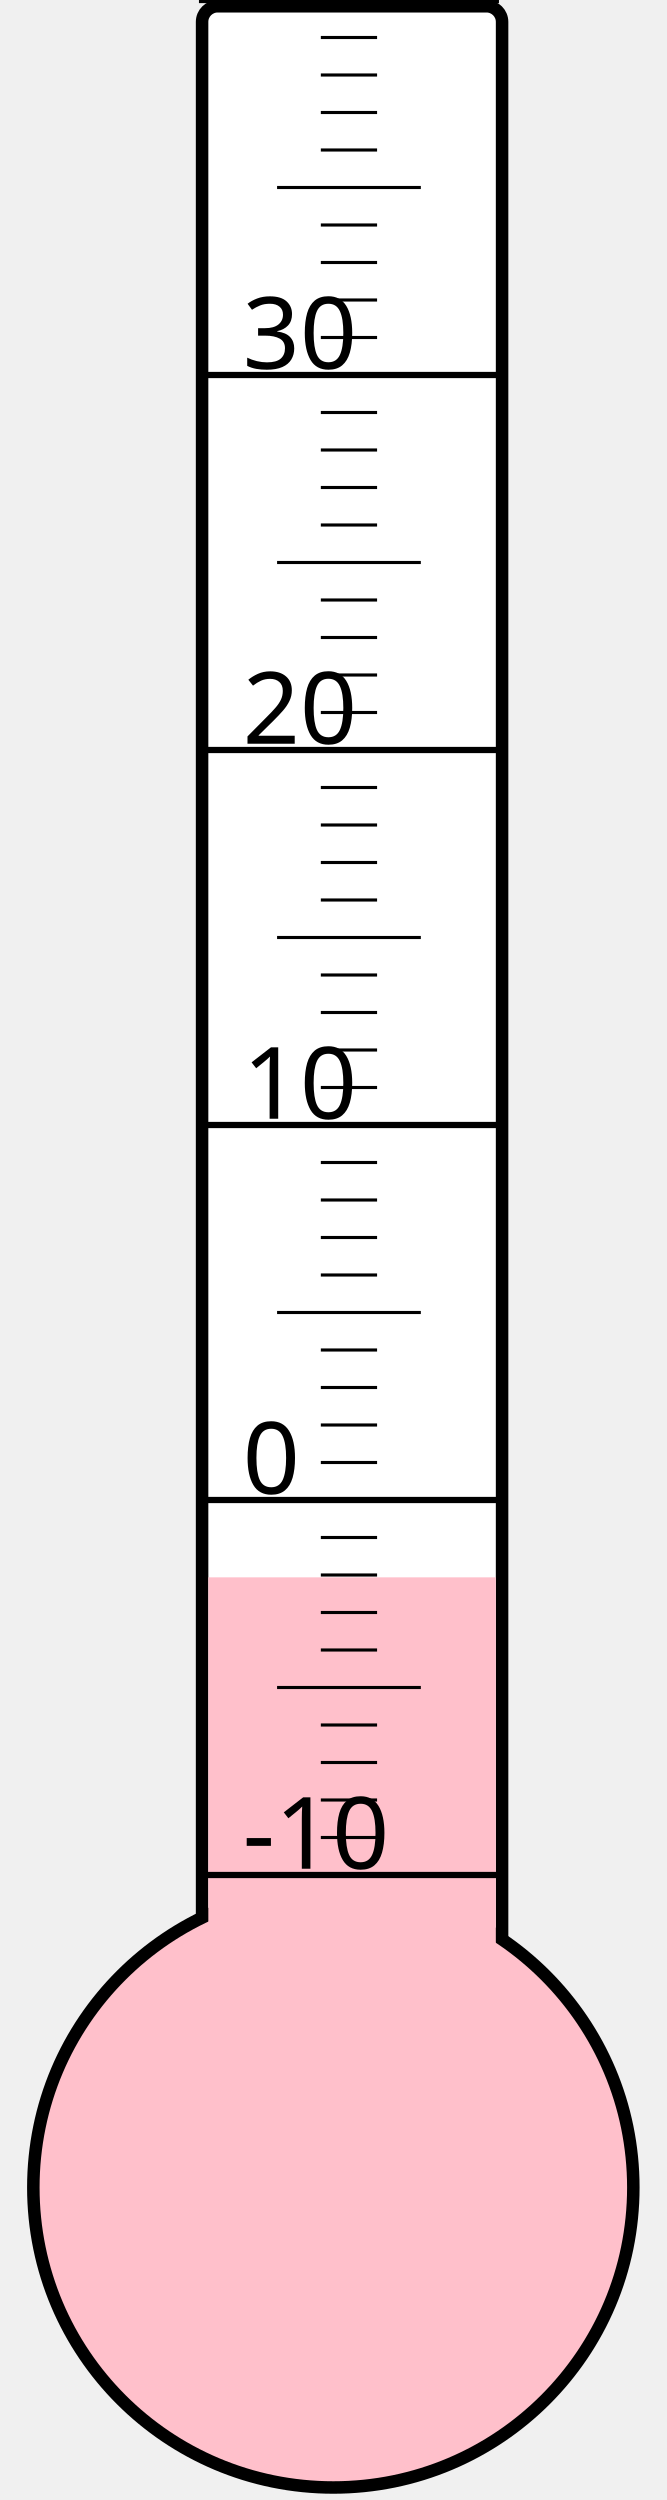
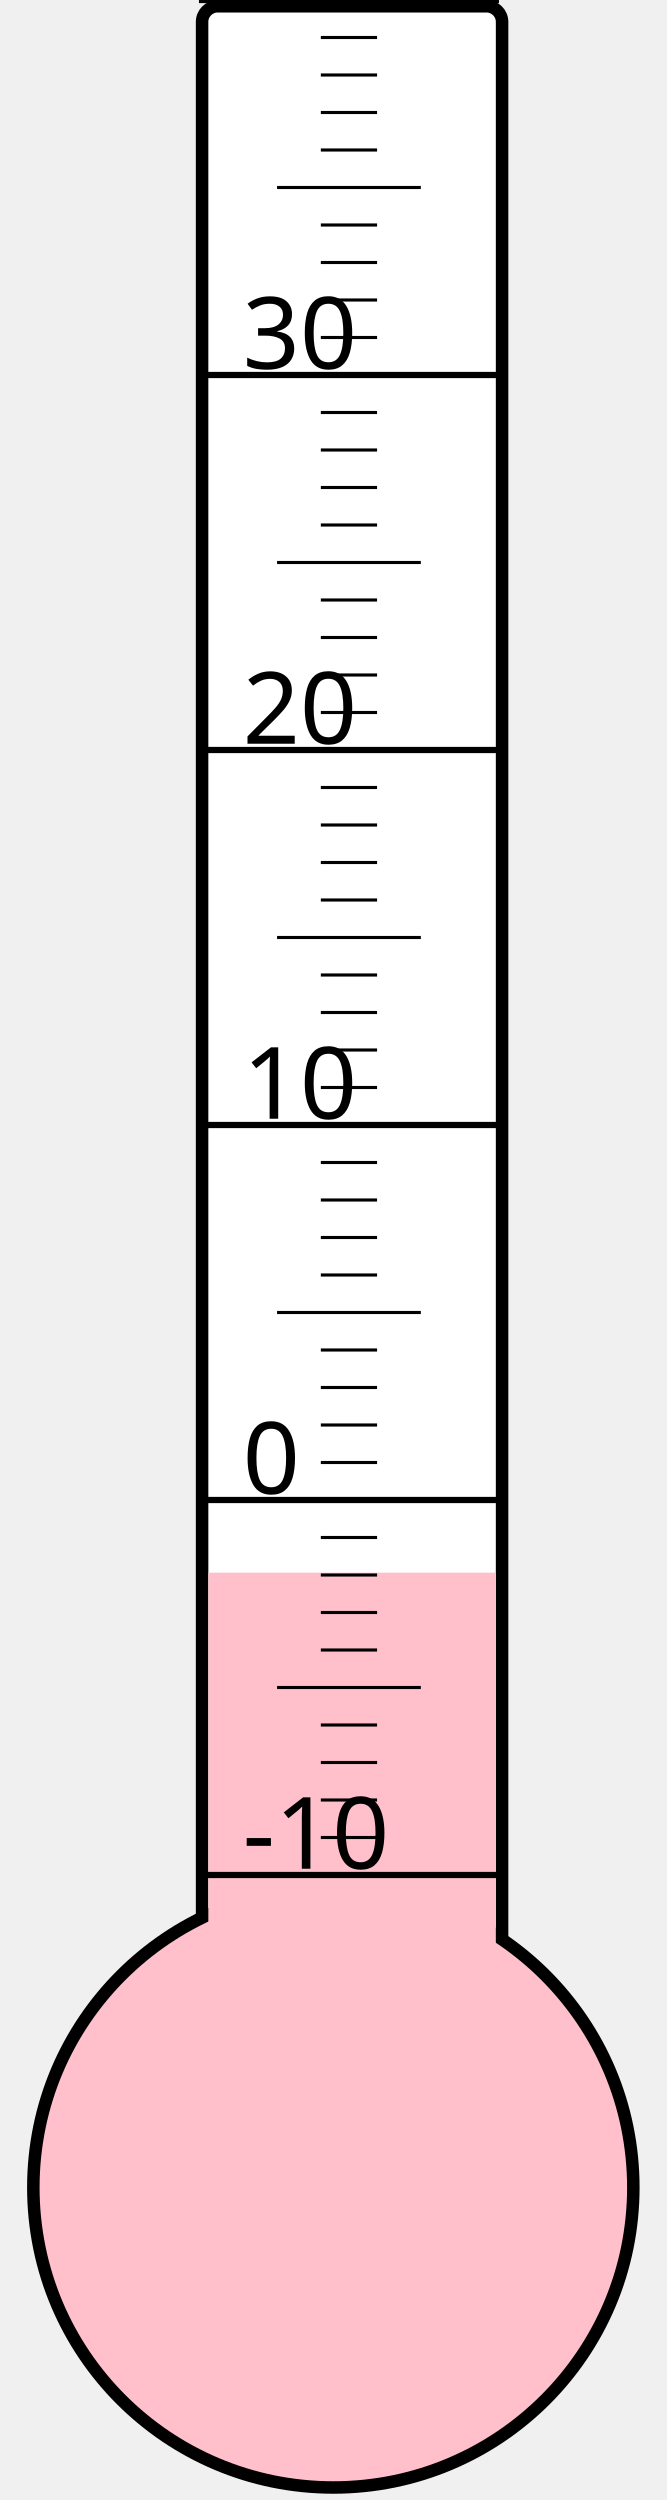
<svg xmlns="http://www.w3.org/2000/svg" width="40px" height="150px" viewBox="0 0 200 800">
  <rect width="200" height="800" x="0" y="0" style="fill: #ffffeb; fill-opacity: 0;" />
  <rect width="96" height="680" x="58" y="2" rx="5" ry="5" style="fill: white; fill-opacity: 1; stroke: black; stroke-width: 4;" />
  <circle cx="100" cy="700" r="96" style="fill: pink; stroke: black; stroke-width: 4;" />
-   <rect width="92" height="195.25" x="60" y="504.75" style="fill: pink; fill-opacity: 1; stroke-width: 0;" />
+   <rect width="92" height="196.75" x="60" y="503.25" style="fill: pink; fill-opacity: 1; stroke-width: 0;" />
  <text x="71" y="598" style="font-family: sans-serif; font-size: 24pt;">-10</text>
  <text x="71" y="478" style="font-family: sans-serif; font-size: 24pt;">0</text>
  <text x="71" y="358" style="font-family: sans-serif; font-size: 24pt;">10</text>
  <text x="71" y="238" style="font-family: sans-serif; font-size: 24pt;">20</text>
  <text x="71" y="118" style="font-family: sans-serif; font-size: 24pt;">30</text>
  <g style="stroke: black;">
    <line x1="57" y1="600" x2="153" y2="600" style="stroke-width: 2;" />
    <line x1="96" y1="588" x2="114" y2="588" style="stroke-width: 1;" />
    <line x1="96" y1="576" x2="114" y2="576" style="stroke-width: 1;" />
    <line x1="96" y1="564" x2="114" y2="564" style="stroke-width: 1;" />
    <line x1="96" y1="552" x2="114" y2="552" style="stroke-width: 1;" />
    <line x1="82" y1="540" x2="128" y2="540" style="stroke-width: 1;" />
    <line x1="96" y1="528" x2="114" y2="528" style="stroke-width: 1;" />
    <line x1="96" y1="516" x2="114" y2="516" style="stroke-width: 1;" />
    <line x1="96" y1="504" x2="114" y2="504" style="stroke-width: 1;" />
    <line x1="96" y1="492" x2="114" y2="492" style="stroke-width: 1;" />
    <line x1="57" y1="480" x2="153" y2="480" style="stroke-width: 2;" />
    <line x1="96" y1="468" x2="114" y2="468" style="stroke-width: 1;" />
    <line x1="96" y1="456" x2="114" y2="456" style="stroke-width: 1;" />
    <line x1="96" y1="444" x2="114" y2="444" style="stroke-width: 1;" />
    <line x1="96" y1="432" x2="114" y2="432" style="stroke-width: 1;" />
    <line x1="82" y1="420" x2="128" y2="420" style="stroke-width: 1;" />
    <line x1="96" y1="408" x2="114" y2="408" style="stroke-width: 1;" />
    <line x1="96" y1="396" x2="114" y2="396" style="stroke-width: 1;" />
    <line x1="96" y1="384" x2="114" y2="384" style="stroke-width: 1;" />
    <line x1="96" y1="372" x2="114" y2="372" style="stroke-width: 1;" />
    <line x1="57" y1="360" x2="153" y2="360" style="stroke-width: 2;" />
    <line x1="96" y1="348" x2="114" y2="348" style="stroke-width: 1;" />
    <line x1="96" y1="336" x2="114" y2="336" style="stroke-width: 1;" />
    <line x1="96" y1="324" x2="114" y2="324" style="stroke-width: 1;" />
    <line x1="96" y1="312" x2="114" y2="312" style="stroke-width: 1;" />
    <line x1="82" y1="300" x2="128" y2="300" style="stroke-width: 1;" />
    <line x1="96" y1="288" x2="114" y2="288" style="stroke-width: 1;" />
    <line x1="96" y1="276" x2="114" y2="276" style="stroke-width: 1;" />
    <line x1="96" y1="264" x2="114" y2="264" style="stroke-width: 1;" />
    <line x1="96" y1="252" x2="114" y2="252" style="stroke-width: 1;" />
    <line x1="57" y1="240" x2="153" y2="240" style="stroke-width: 2;" />
    <line x1="96" y1="228" x2="114" y2="228" style="stroke-width: 1;" />
    <line x1="96" y1="216" x2="114" y2="216" style="stroke-width: 1;" />
    <line x1="96" y1="204" x2="114" y2="204" style="stroke-width: 1;" />
    <line x1="96" y1="192" x2="114" y2="192" style="stroke-width: 1;" />
    <line x1="82" y1="180" x2="128" y2="180" style="stroke-width: 1;" />
    <line x1="96" y1="168" x2="114" y2="168" style="stroke-width: 1;" />
    <line x1="96" y1="156" x2="114" y2="156" style="stroke-width: 1;" />
    <line x1="96" y1="144" x2="114" y2="144" style="stroke-width: 1;" />
    <line x1="96" y1="132" x2="114" y2="132" style="stroke-width: 1;" />
    <line x1="57" y1="120" x2="153" y2="120" style="stroke-width: 2;" />
    <line x1="96" y1="108" x2="114" y2="108" style="stroke-width: 1;" />
    <line x1="96" y1="96" x2="114" y2="96" style="stroke-width: 1;" />
    <line x1="96" y1="84" x2="114" y2="84" style="stroke-width: 1;" />
    <line x1="96" y1="72" x2="114" y2="72" style="stroke-width: 1;" />
    <line x1="82" y1="60" x2="128" y2="60" style="stroke-width: 1;" />
    <line x1="96" y1="48" x2="114" y2="48" style="stroke-width: 1;" />
    <line x1="96" y1="36" x2="114" y2="36" style="stroke-width: 1;" />
    <line x1="96" y1="24" x2="114" y2="24" style="stroke-width: 1;" />
    <line x1="96" y1="12" x2="114" y2="12" style="stroke-width: 1;" />
    <line x1="57" y1="0" x2="153" y2="0" style="stroke-width: 2;" />
  </g>
</svg>
